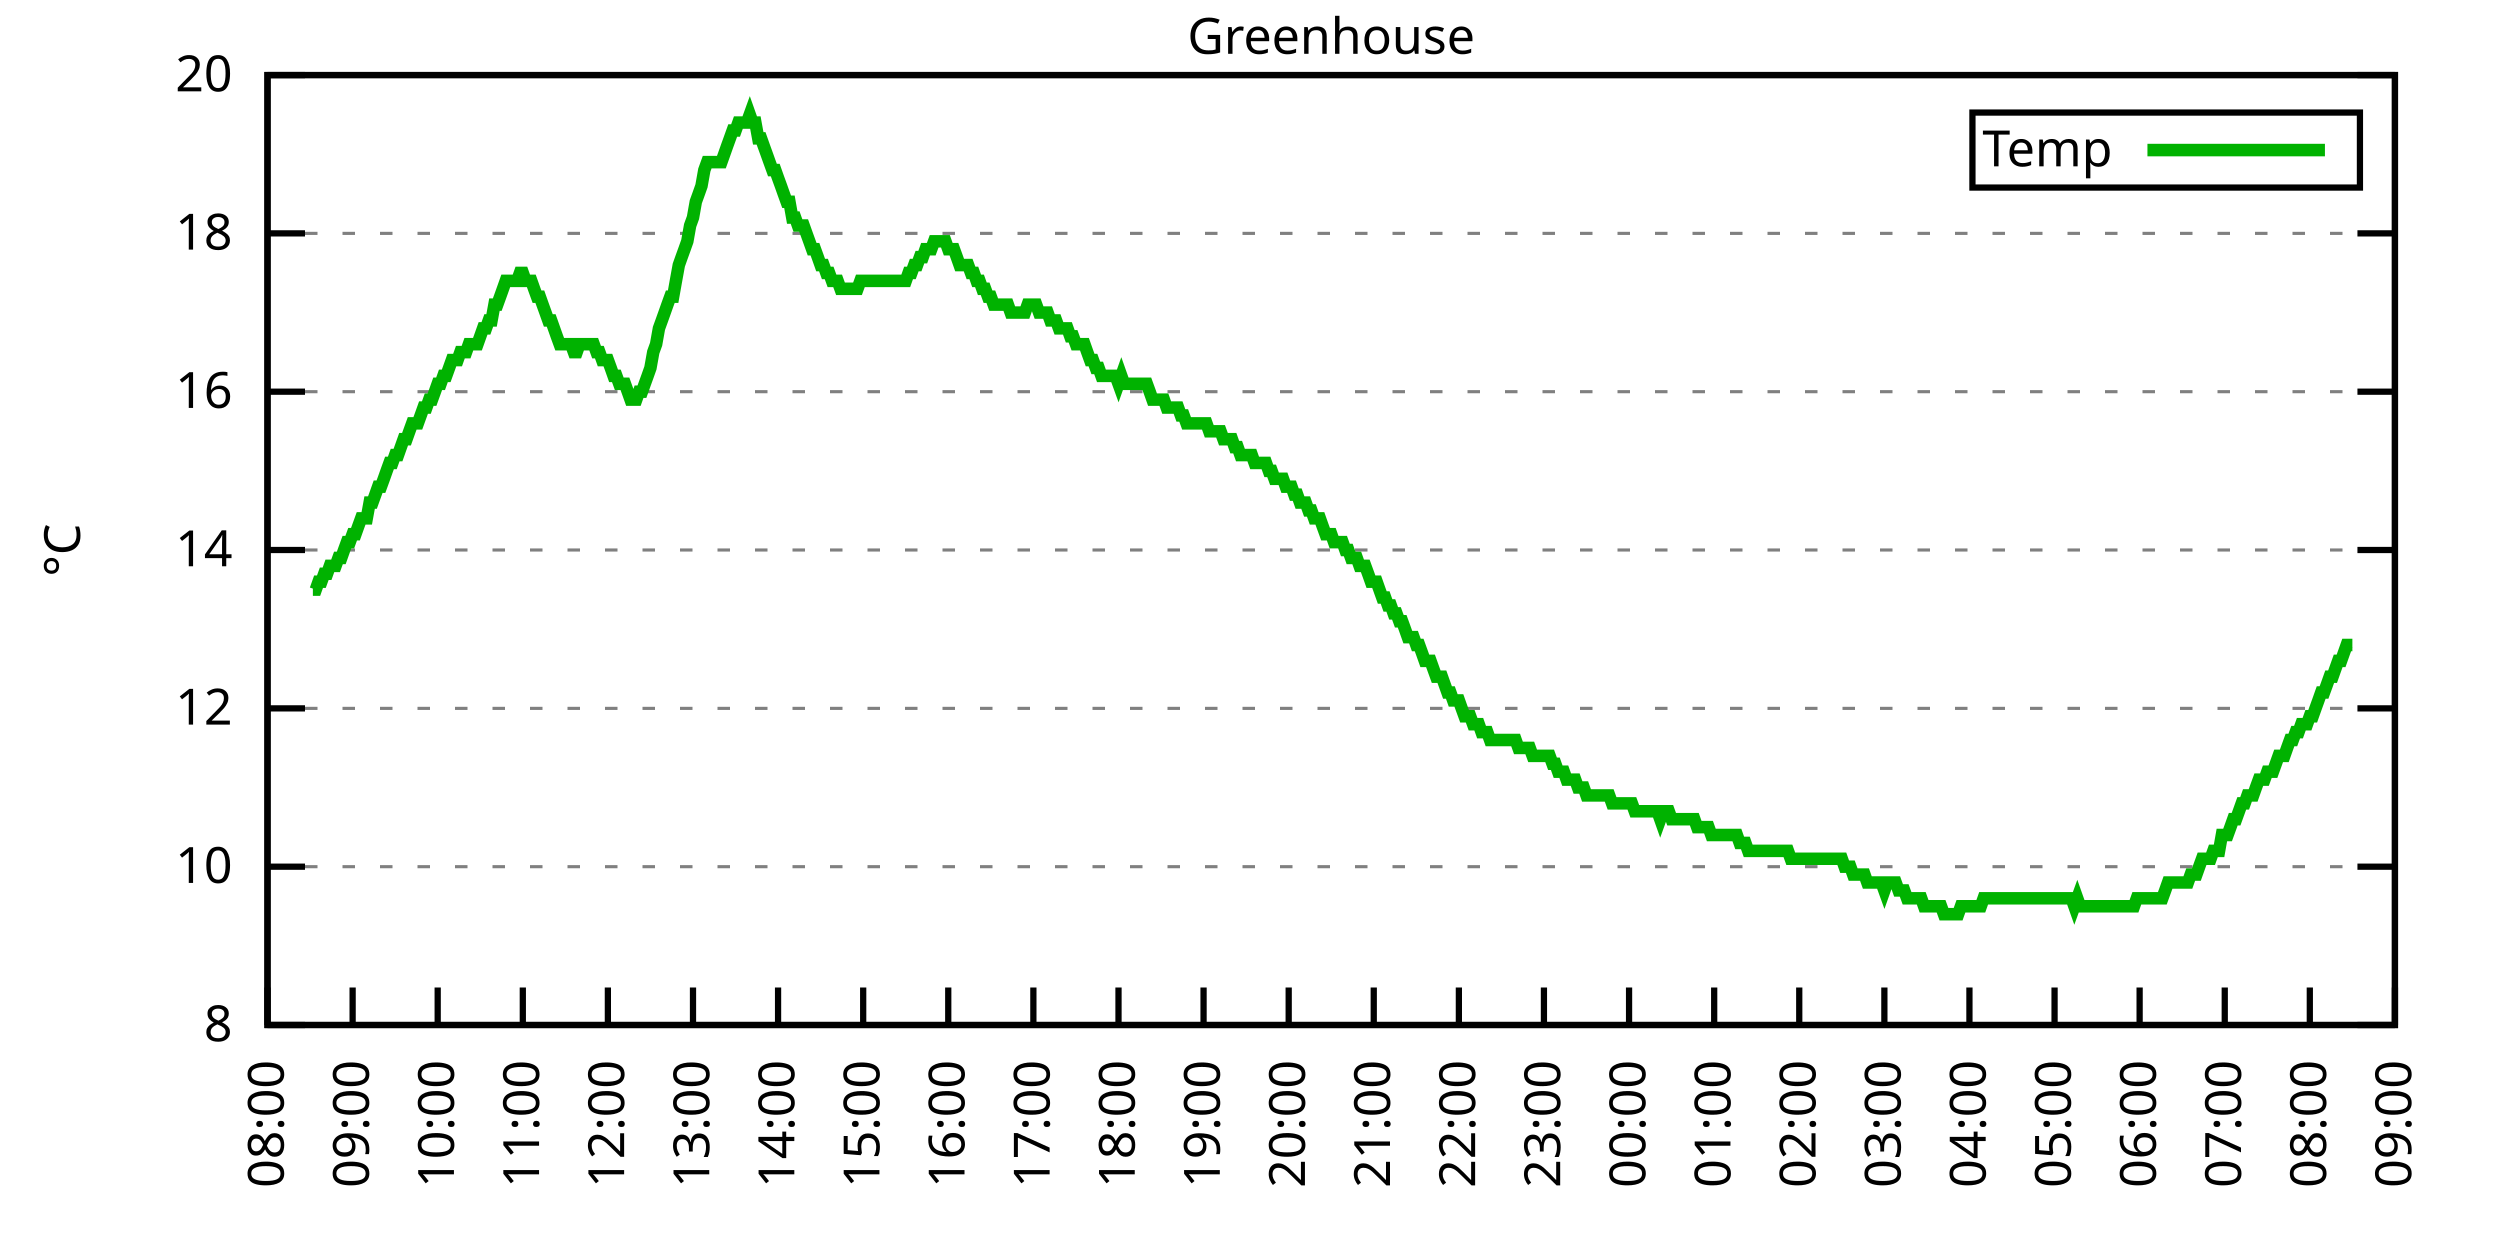
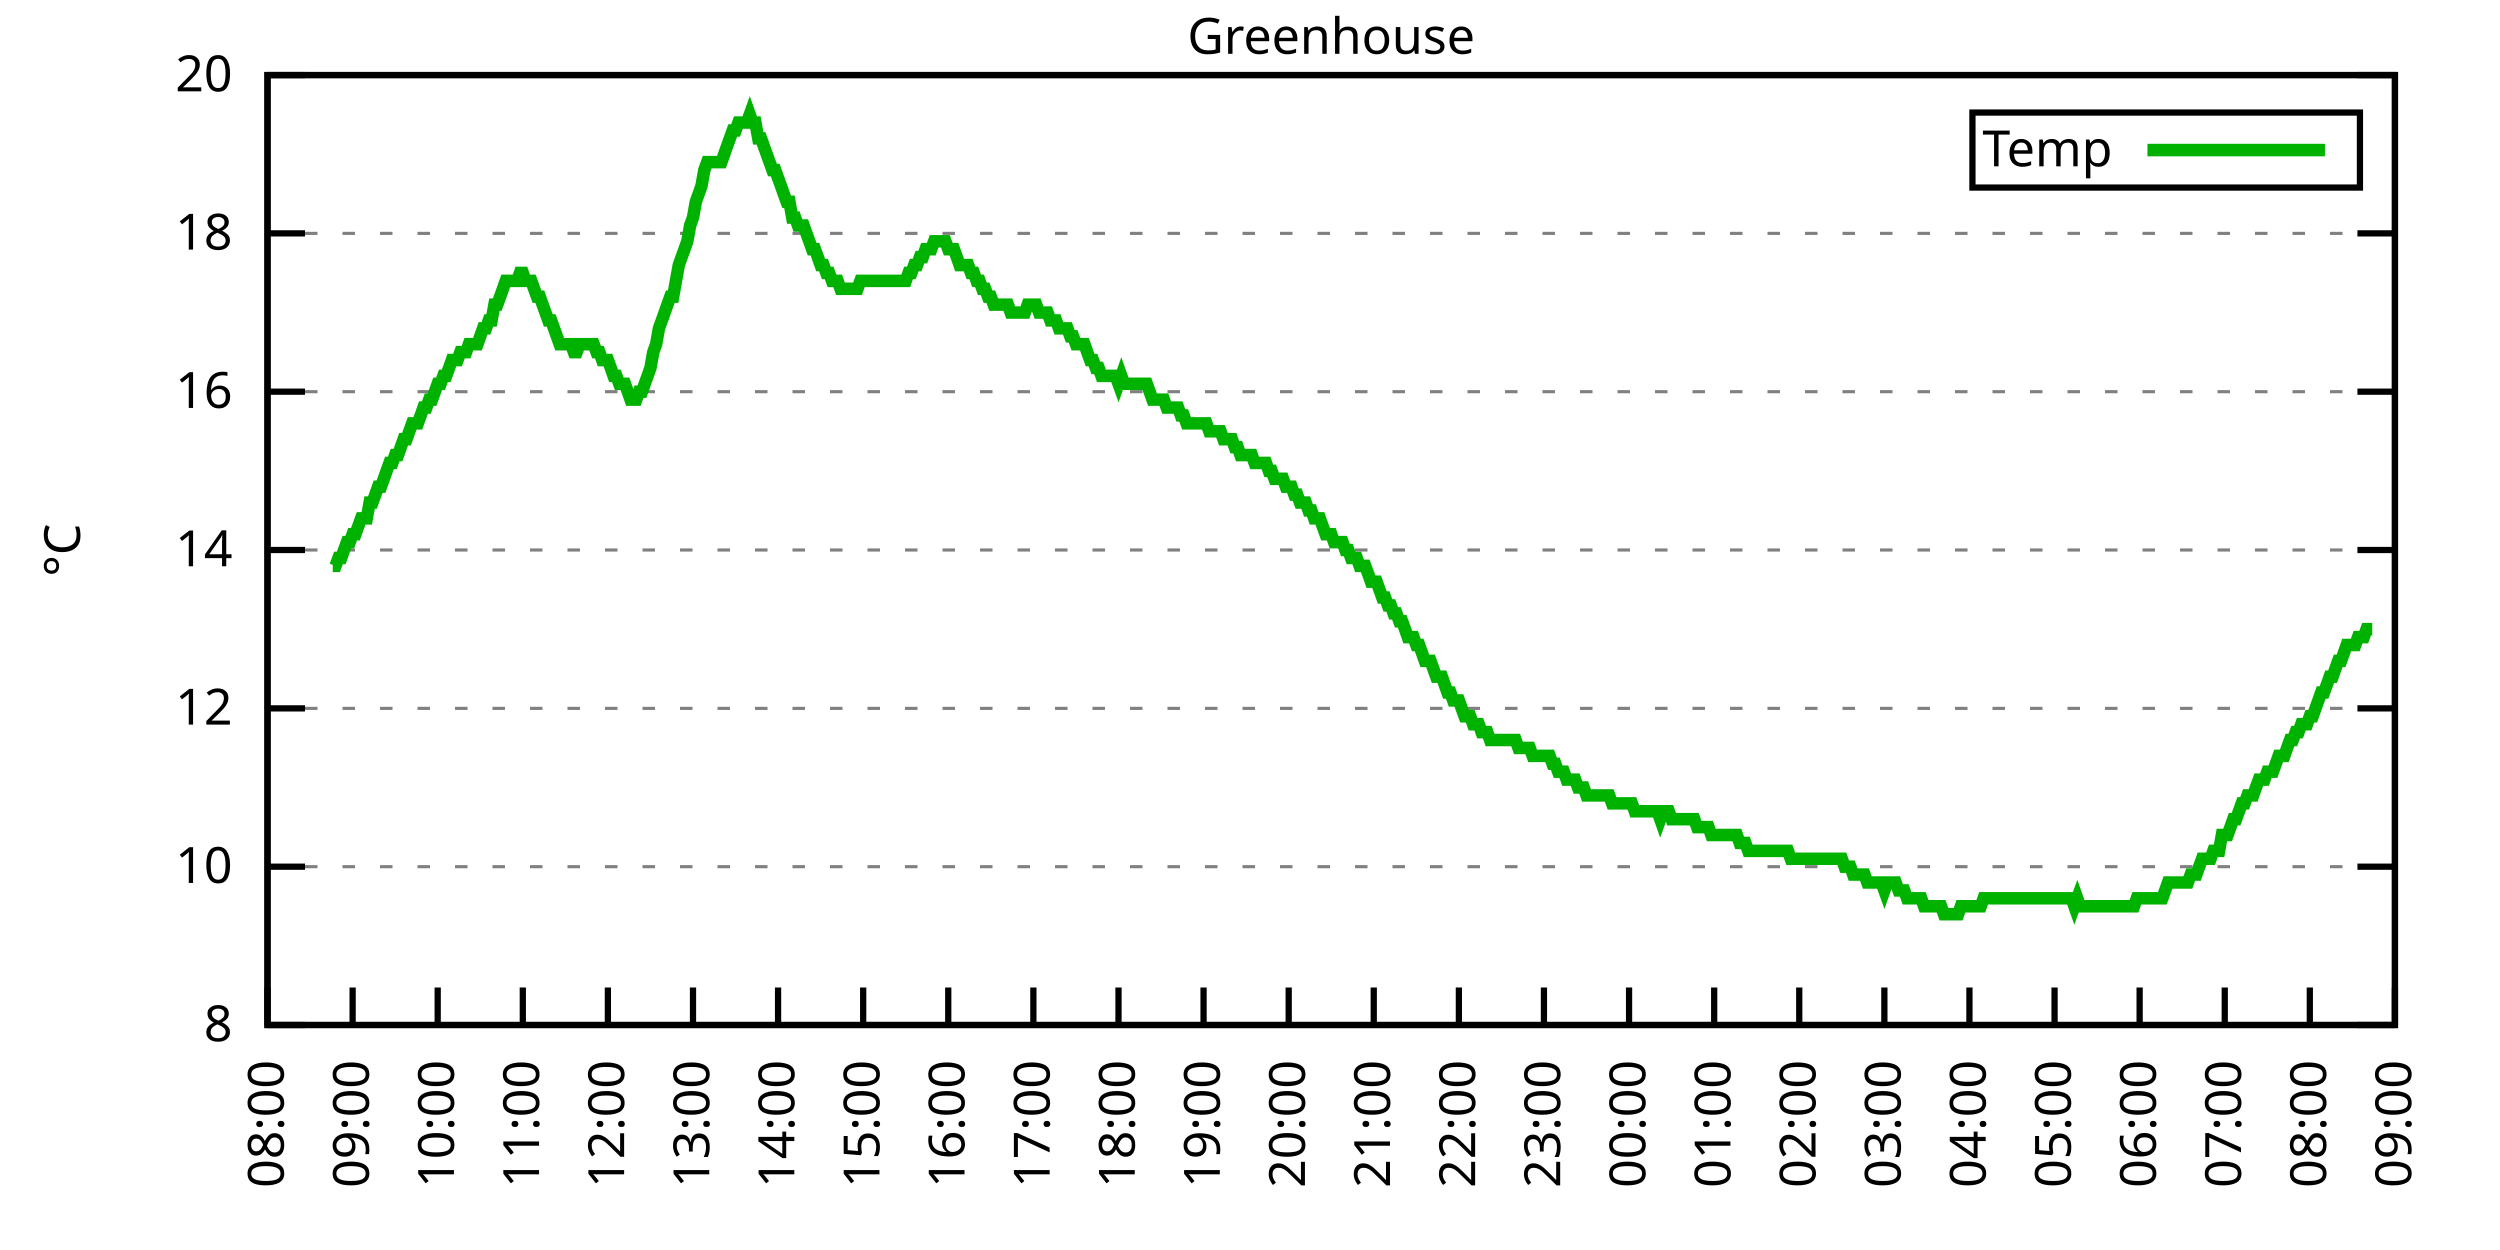
<svg xmlns="http://www.w3.org/2000/svg" xmlns:xlink="http://www.w3.org/1999/xlink" width="400" height="200" viewBox="0 0 400 200">
  <g id="gnuplot_canvas">
    <rect x="0" y="0" width="400" height="200" fill="none" />
    <defs>
      <circle id="gpDot" r="0.5" stroke-width="0.5" stroke="currentColor" />
      <path id="gpPt0" stroke-width="0.333" stroke="currentColor" d="M-1,0 h2 M0,-1 v2" />
      <path id="gpPt1" stroke-width="0.333" stroke="currentColor" d="M-1,-1 L1,1 M1,-1 L-1,1" />
      <path id="gpPt2" stroke-width="0.333" stroke="currentColor" d="M-1,0 L1,0 M0,-1 L0,1 M-1,-1 L1,1 M-1,1 L1,-1" />
      <rect id="gpPt3" stroke-width="0.333" stroke="currentColor" x="-1" y="-1" width="2" height="2" />
      <rect id="gpPt4" stroke-width="0.333" stroke="currentColor" fill="currentColor" x="-1" y="-1" width="2" height="2" />
      <circle id="gpPt5" stroke-width="0.333" stroke="currentColor" cx="0" cy="0" r="1" />
      <use xlink:href="#gpPt5" id="gpPt6" fill="currentColor" stroke="none" />
      <path id="gpPt7" stroke-width="0.333" stroke="currentColor" d="M0,-1.33 L-1.33,0.67 L1.33,0.67 z" />
      <use xlink:href="#gpPt7" id="gpPt8" fill="currentColor" stroke="none" />
      <use xlink:href="#gpPt7" id="gpPt9" stroke="currentColor" transform="rotate(180)" />
      <use xlink:href="#gpPt9" id="gpPt10" fill="currentColor" stroke="none" />
      <use xlink:href="#gpPt3" id="gpPt11" stroke="currentColor" transform="rotate(45)" />
      <use xlink:href="#gpPt11" id="gpPt12" fill="currentColor" stroke="none" />
      <path id="gpPt13" stroke-width="0.333" stroke="currentColor" d="M0,1.330 L1.265,0.411 L0.782,-1.067 L-0.782,-1.076 L-1.265,0.411 z" />
      <use xlink:href="#gpPt13" id="gpPt14" fill="currentColor" stroke="none" />
      <filter id="textbox" filterUnits="objectBoundingBox" x="0" y="0" height="1" width="1">
        <feFlood flood-color="white" flood-opacity="1" result="bgnd" />
        <feComposite in="SourceGraphic" in2="bgnd" operator="atop" />
      </filter>
      <filter id="greybox" filterUnits="objectBoundingBox" x="0" y="0" height="1" width="1">
        <feFlood flood-color="lightgrey" flood-opacity="1" result="grey" />
        <feComposite in="SourceGraphic" in2="grey" operator="atop" />
      </filter>
    </defs>
    <g fill="none" color="white" stroke="currentColor" stroke-width="1.00" stroke-linecap="butt" stroke-linejoin="miter">
</g>
    <g fill="none" color="black" stroke="currentColor" stroke-width="1.00" stroke-linecap="butt" stroke-linejoin="miter">
      <g stroke="none" shape-rendering="crispEdges">
        <polygon fill="rgb(255, 255, 255)" points="42.80,164.00 383.18,164.00 383.18,12.02 42.80,12.02 " />
      </g>
    </g>
    <g fill="none" color="black" stroke="currentColor" stroke-width="1.00" stroke-linecap="butt" stroke-linejoin="miter">
</g>
    <g fill="none" color="black" stroke="black" stroke-width="0.50" stroke-linecap="butt" stroke-linejoin="miter">
</g>
    <g fill="none" color="gray" stroke="currentColor" stroke-width="0.50" stroke-linecap="butt" stroke-linejoin="miter">
      <path stroke="gray" stroke-dasharray="2,4" class="gridline" d="M42.80,164.00 L383.19,164.00  " />
    </g>
    <g fill="none" color="gray" stroke="gray" stroke-width="1.00" stroke-linecap="butt" stroke-linejoin="miter">
</g>
    <g fill="none" color="black" stroke="currentColor" stroke-width="1.00" stroke-linecap="butt" stroke-linejoin="miter">
      <path stroke="black" d="M42.80,164.00 L48.80,164.00 M383.19,164.00 L377.19,164.00  " />
      <g transform="translate(37.20,166.60)" stroke="none" fill="black" font-family="Sans" font-size="8.00" text-anchor="end">
        <text>
          <tspan font-family="Sans"> 8</tspan>
        </text>
      </g>
    </g>
    <g fill="none" color="black" stroke="currentColor" stroke-width="1.00" stroke-linecap="butt" stroke-linejoin="miter">
</g>
    <g fill="none" color="black" stroke="black" stroke-width="0.50" stroke-linecap="butt" stroke-linejoin="miter">
</g>
    <g fill="none" color="gray" stroke="currentColor" stroke-width="0.50" stroke-linecap="butt" stroke-linejoin="miter">
      <path stroke="gray" stroke-dasharray="2,4" class="gridline" d="M42.80,138.67 L383.19,138.67  " />
    </g>
    <g fill="none" color="gray" stroke="gray" stroke-width="1.00" stroke-linecap="butt" stroke-linejoin="miter">
</g>
    <g fill="none" color="black" stroke="currentColor" stroke-width="1.00" stroke-linecap="butt" stroke-linejoin="miter">
      <path stroke="black" d="M42.80,138.67 L48.80,138.67 M383.19,138.67 L377.19,138.67  " />
      <g transform="translate(37.20,141.27)" stroke="none" fill="black" font-family="Sans" font-size="8.00" text-anchor="end">
        <text>
          <tspan font-family="Sans"> 10</tspan>
        </text>
      </g>
    </g>
    <g fill="none" color="black" stroke="currentColor" stroke-width="1.00" stroke-linecap="butt" stroke-linejoin="miter">
</g>
    <g fill="none" color="black" stroke="black" stroke-width="0.50" stroke-linecap="butt" stroke-linejoin="miter">
</g>
    <g fill="none" color="gray" stroke="currentColor" stroke-width="0.50" stroke-linecap="butt" stroke-linejoin="miter">
      <path stroke="gray" stroke-dasharray="2,4" class="gridline" d="M42.80,113.34 L383.19,113.34  " />
    </g>
    <g fill="none" color="gray" stroke="gray" stroke-width="1.00" stroke-linecap="butt" stroke-linejoin="miter">
</g>
    <g fill="none" color="black" stroke="currentColor" stroke-width="1.00" stroke-linecap="butt" stroke-linejoin="miter">
      <path stroke="black" d="M42.80,113.34 L48.80,113.34 M383.19,113.34 L377.19,113.34  " />
      <g transform="translate(37.20,115.94)" stroke="none" fill="black" font-family="Sans" font-size="8.00" text-anchor="end">
        <text>
          <tspan font-family="Sans"> 12</tspan>
        </text>
      </g>
    </g>
    <g fill="none" color="black" stroke="currentColor" stroke-width="1.00" stroke-linecap="butt" stroke-linejoin="miter">
</g>
    <g fill="none" color="black" stroke="black" stroke-width="0.50" stroke-linecap="butt" stroke-linejoin="miter">
</g>
    <g fill="none" color="gray" stroke="currentColor" stroke-width="0.50" stroke-linecap="butt" stroke-linejoin="miter">
      <path stroke="gray" stroke-dasharray="2,4" class="gridline" d="M42.80,88.00 L383.19,88.00  " />
    </g>
    <g fill="none" color="gray" stroke="gray" stroke-width="1.00" stroke-linecap="butt" stroke-linejoin="miter">
</g>
    <g fill="none" color="black" stroke="currentColor" stroke-width="1.00" stroke-linecap="butt" stroke-linejoin="miter">
      <path stroke="black" d="M42.80,88.00 L48.80,88.00 M383.19,88.00 L377.19,88.00  " />
      <g transform="translate(37.20,90.60)" stroke="none" fill="black" font-family="Sans" font-size="8.00" text-anchor="end">
        <text>
          <tspan font-family="Sans"> 14</tspan>
        </text>
      </g>
    </g>
    <g fill="none" color="black" stroke="currentColor" stroke-width="1.00" stroke-linecap="butt" stroke-linejoin="miter">
</g>
    <g fill="none" color="black" stroke="black" stroke-width="0.50" stroke-linecap="butt" stroke-linejoin="miter">
</g>
    <g fill="none" color="gray" stroke="currentColor" stroke-width="0.50" stroke-linecap="butt" stroke-linejoin="miter">
      <path stroke="gray" stroke-dasharray="2,4" class="gridline" d="M42.80,62.67 L383.19,62.67  " />
    </g>
    <g fill="none" color="gray" stroke="gray" stroke-width="1.00" stroke-linecap="butt" stroke-linejoin="miter">
</g>
    <g fill="none" color="black" stroke="currentColor" stroke-width="1.00" stroke-linecap="butt" stroke-linejoin="miter">
      <path stroke="black" d="M42.80,62.67 L48.80,62.67 M383.19,62.67 L377.19,62.67  " />
      <g transform="translate(37.20,65.27)" stroke="none" fill="black" font-family="Sans" font-size="8.00" text-anchor="end">
        <text>
          <tspan font-family="Sans"> 16</tspan>
        </text>
      </g>
    </g>
    <g fill="none" color="black" stroke="currentColor" stroke-width="1.00" stroke-linecap="butt" stroke-linejoin="miter">
</g>
    <g fill="none" color="black" stroke="black" stroke-width="0.50" stroke-linecap="butt" stroke-linejoin="miter">
</g>
    <g fill="none" color="gray" stroke="currentColor" stroke-width="0.50" stroke-linecap="butt" stroke-linejoin="miter">
      <path stroke="gray" stroke-dasharray="2,4" class="gridline" d="M42.80,37.34 L383.19,37.34  " />
    </g>
    <g fill="none" color="gray" stroke="gray" stroke-width="1.00" stroke-linecap="butt" stroke-linejoin="miter">
</g>
    <g fill="none" color="black" stroke="currentColor" stroke-width="1.00" stroke-linecap="butt" stroke-linejoin="miter">
      <path stroke="black" d="M42.80,37.34 L48.80,37.34 M383.19,37.34 L377.19,37.34  " />
      <g transform="translate(37.20,39.94)" stroke="none" fill="black" font-family="Sans" font-size="8.00" text-anchor="end">
        <text>
          <tspan font-family="Sans"> 18</tspan>
        </text>
      </g>
    </g>
    <g fill="none" color="black" stroke="currentColor" stroke-width="1.00" stroke-linecap="butt" stroke-linejoin="miter">
</g>
    <g fill="none" color="black" stroke="black" stroke-width="0.50" stroke-linecap="butt" stroke-linejoin="miter">
</g>
    <g fill="none" color="gray" stroke="currentColor" stroke-width="0.50" stroke-linecap="butt" stroke-linejoin="miter">
      <path stroke="gray" stroke-dasharray="2,4" class="gridline" d="M42.80,12.01 L383.19,12.01  " />
    </g>
    <g fill="none" color="gray" stroke="gray" stroke-width="1.00" stroke-linecap="butt" stroke-linejoin="miter">
</g>
    <g fill="none" color="black" stroke="currentColor" stroke-width="1.00" stroke-linecap="butt" stroke-linejoin="miter">
      <path stroke="black" d="M42.80,12.01 L48.80,12.01 M383.19,12.01 L377.19,12.01  " />
      <g transform="translate(37.20,14.61)" stroke="none" fill="black" font-family="Sans" font-size="8.00" text-anchor="end">
        <text>
          <tspan font-family="Sans"> 20</tspan>
        </text>
      </g>
    </g>
    <g fill="none" color="black" stroke="currentColor" stroke-width="1.00" stroke-linecap="butt" stroke-linejoin="miter">
      <path stroke="black" d="M42.80,164.00 L42.80,158.00  " />
      <g transform="translate(45.40,169.60) rotate(270.00)" stroke="none" fill="black" font-family="Sans" font-size="8.00" text-anchor="end">
        <text>
          <tspan font-family="Sans">08:00</tspan>
        </text>
      </g>
    </g>
    <g fill="none" color="black" stroke="currentColor" stroke-width="1.00" stroke-linecap="butt" stroke-linejoin="miter">
      <path stroke="black" d="M56.42,164.00 L56.42,158.00  " />
      <g transform="translate(59.02,169.60) rotate(270.00)" stroke="none" fill="black" font-family="Sans" font-size="8.00" text-anchor="end">
        <text>
          <tspan font-family="Sans">09:00</tspan>
        </text>
      </g>
    </g>
    <g fill="none" color="black" stroke="currentColor" stroke-width="1.00" stroke-linecap="butt" stroke-linejoin="miter">
      <path stroke="black" d="M70.03,164.00 L70.03,158.00  " />
      <g transform="translate(72.63,169.60) rotate(270.00)" stroke="none" fill="black" font-family="Sans" font-size="8.00" text-anchor="end">
        <text>
          <tspan font-family="Sans">10:00</tspan>
        </text>
      </g>
    </g>
    <g fill="none" color="black" stroke="currentColor" stroke-width="1.00" stroke-linecap="butt" stroke-linejoin="miter">
      <path stroke="black" d="M83.65,164.00 L83.65,158.00  " />
      <g transform="translate(86.25,169.60) rotate(270.00)" stroke="none" fill="black" font-family="Sans" font-size="8.00" text-anchor="end">
        <text>
          <tspan font-family="Sans">11:00</tspan>
        </text>
      </g>
    </g>
    <g fill="none" color="black" stroke="currentColor" stroke-width="1.00" stroke-linecap="butt" stroke-linejoin="miter">
      <path stroke="black" d="M97.26,164.00 L97.26,158.00  " />
      <g transform="translate(99.86,169.60) rotate(270.00)" stroke="none" fill="black" font-family="Sans" font-size="8.00" text-anchor="end">
        <text>
          <tspan font-family="Sans">12:00</tspan>
        </text>
      </g>
    </g>
    <g fill="none" color="black" stroke="currentColor" stroke-width="1.00" stroke-linecap="butt" stroke-linejoin="miter">
      <path stroke="black" d="M110.88,164.00 L110.88,158.00  " />
      <g transform="translate(113.48,169.60) rotate(270.00)" stroke="none" fill="black" font-family="Sans" font-size="8.00" text-anchor="end">
        <text>
          <tspan font-family="Sans">13:00</tspan>
        </text>
      </g>
    </g>
    <g fill="none" color="black" stroke="currentColor" stroke-width="1.00" stroke-linecap="butt" stroke-linejoin="miter">
      <path stroke="black" d="M124.49,164.00 L124.49,158.00  " />
      <g transform="translate(127.09,169.60) rotate(270.00)" stroke="none" fill="black" font-family="Sans" font-size="8.00" text-anchor="end">
        <text>
          <tspan font-family="Sans">14:00</tspan>
        </text>
      </g>
    </g>
    <g fill="none" color="black" stroke="currentColor" stroke-width="1.00" stroke-linecap="butt" stroke-linejoin="miter">
      <path stroke="black" d="M138.11,164.00 L138.11,158.00  " />
      <g transform="translate(140.71,169.60) rotate(270.00)" stroke="none" fill="black" font-family="Sans" font-size="8.00" text-anchor="end">
        <text>
          <tspan font-family="Sans">15:00</tspan>
        </text>
      </g>
    </g>
    <g fill="none" color="black" stroke="currentColor" stroke-width="1.00" stroke-linecap="butt" stroke-linejoin="miter">
      <path stroke="black" d="M151.72,164.00 L151.72,158.00  " />
      <g transform="translate(154.32,169.60) rotate(270.00)" stroke="none" fill="black" font-family="Sans" font-size="8.00" text-anchor="end">
        <text>
          <tspan font-family="Sans">16:00</tspan>
        </text>
      </g>
    </g>
    <g fill="none" color="black" stroke="currentColor" stroke-width="1.00" stroke-linecap="butt" stroke-linejoin="miter">
      <path stroke="black" d="M165.34,164.00 L165.34,158.00  " />
      <g transform="translate(167.94,169.60) rotate(270.00)" stroke="none" fill="black" font-family="Sans" font-size="8.00" text-anchor="end">
        <text>
          <tspan font-family="Sans">17:00</tspan>
        </text>
      </g>
    </g>
    <g fill="none" color="black" stroke="currentColor" stroke-width="1.00" stroke-linecap="butt" stroke-linejoin="miter">
      <path stroke="black" d="M178.96,164.00 L178.96,158.00  " />
      <g transform="translate(181.56,169.60) rotate(270.00)" stroke="none" fill="black" font-family="Sans" font-size="8.00" text-anchor="end">
        <text>
          <tspan font-family="Sans">18:00</tspan>
        </text>
      </g>
    </g>
    <g fill="none" color="black" stroke="currentColor" stroke-width="1.00" stroke-linecap="butt" stroke-linejoin="miter">
      <path stroke="black" d="M192.57,164.00 L192.57,158.00  " />
      <g transform="translate(195.17,169.60) rotate(270.00)" stroke="none" fill="black" font-family="Sans" font-size="8.00" text-anchor="end">
        <text>
          <tspan font-family="Sans">19:00</tspan>
        </text>
      </g>
    </g>
    <g fill="none" color="black" stroke="currentColor" stroke-width="1.00" stroke-linecap="butt" stroke-linejoin="miter">
      <path stroke="black" d="M206.19,164.00 L206.19,158.00  " />
      <g transform="translate(208.79,169.60) rotate(270.00)" stroke="none" fill="black" font-family="Sans" font-size="8.00" text-anchor="end">
        <text>
          <tspan font-family="Sans">20:00</tspan>
        </text>
      </g>
    </g>
    <g fill="none" color="black" stroke="currentColor" stroke-width="1.00" stroke-linecap="butt" stroke-linejoin="miter">
      <path stroke="black" d="M219.80,164.00 L219.80,158.00  " />
      <g transform="translate(222.40,169.60) rotate(270.00)" stroke="none" fill="black" font-family="Sans" font-size="8.00" text-anchor="end">
        <text>
          <tspan font-family="Sans">21:00</tspan>
        </text>
      </g>
    </g>
    <g fill="none" color="black" stroke="currentColor" stroke-width="1.00" stroke-linecap="butt" stroke-linejoin="miter">
      <path stroke="black" d="M233.42,164.00 L233.42,158.00  " />
      <g transform="translate(236.02,169.60) rotate(270.00)" stroke="none" fill="black" font-family="Sans" font-size="8.00" text-anchor="end">
        <text>
          <tspan font-family="Sans">22:00</tspan>
        </text>
      </g>
    </g>
    <g fill="none" color="black" stroke="currentColor" stroke-width="1.00" stroke-linecap="butt" stroke-linejoin="miter">
      <path stroke="black" d="M247.03,164.00 L247.03,158.00  " />
      <g transform="translate(249.63,169.60) rotate(270.00)" stroke="none" fill="black" font-family="Sans" font-size="8.00" text-anchor="end">
        <text>
          <tspan font-family="Sans">23:00</tspan>
        </text>
      </g>
    </g>
    <g fill="none" color="black" stroke="currentColor" stroke-width="1.00" stroke-linecap="butt" stroke-linejoin="miter">
      <path stroke="black" d="M260.65,164.00 L260.65,158.00  " />
      <g transform="translate(263.25,169.60) rotate(270.00)" stroke="none" fill="black" font-family="Sans" font-size="8.00" text-anchor="end">
        <text>
          <tspan font-family="Sans">00:00</tspan>
        </text>
      </g>
    </g>
    <g fill="none" color="black" stroke="currentColor" stroke-width="1.00" stroke-linecap="butt" stroke-linejoin="miter">
      <path stroke="black" d="M274.27,164.00 L274.27,158.00  " />
      <g transform="translate(276.87,169.60) rotate(270.00)" stroke="none" fill="black" font-family="Sans" font-size="8.00" text-anchor="end">
        <text>
          <tspan font-family="Sans">01:00</tspan>
        </text>
      </g>
    </g>
    <g fill="none" color="black" stroke="currentColor" stroke-width="1.00" stroke-linecap="butt" stroke-linejoin="miter">
      <path stroke="black" d="M287.88,164.00 L287.88,158.00  " />
      <g transform="translate(290.48,169.60) rotate(270.00)" stroke="none" fill="black" font-family="Sans" font-size="8.00" text-anchor="end">
        <text>
          <tspan font-family="Sans">02:00</tspan>
        </text>
      </g>
    </g>
    <g fill="none" color="black" stroke="currentColor" stroke-width="1.00" stroke-linecap="butt" stroke-linejoin="miter">
      <path stroke="black" d="M301.50,164.00 L301.50,158.00  " />
      <g transform="translate(304.10,169.60) rotate(270.00)" stroke="none" fill="black" font-family="Sans" font-size="8.00" text-anchor="end">
        <text>
          <tspan font-family="Sans">03:00</tspan>
        </text>
      </g>
    </g>
    <g fill="none" color="black" stroke="currentColor" stroke-width="1.00" stroke-linecap="butt" stroke-linejoin="miter">
      <path stroke="black" d="M315.11,164.00 L315.11,158.00  " />
      <g transform="translate(317.71,169.60) rotate(270.00)" stroke="none" fill="black" font-family="Sans" font-size="8.00" text-anchor="end">
        <text>
          <tspan font-family="Sans">04:00</tspan>
        </text>
      </g>
    </g>
    <g fill="none" color="black" stroke="currentColor" stroke-width="1.00" stroke-linecap="butt" stroke-linejoin="miter">
      <path stroke="black" d="M328.73,164.00 L328.73,158.00  " />
      <g transform="translate(331.33,169.60) rotate(270.00)" stroke="none" fill="black" font-family="Sans" font-size="8.00" text-anchor="end">
        <text>
          <tspan font-family="Sans">05:00</tspan>
        </text>
      </g>
    </g>
    <g fill="none" color="black" stroke="currentColor" stroke-width="1.00" stroke-linecap="butt" stroke-linejoin="miter">
      <path stroke="black" d="M342.34,164.00 L342.34,158.00  " />
      <g transform="translate(344.94,169.60) rotate(270.00)" stroke="none" fill="black" font-family="Sans" font-size="8.00" text-anchor="end">
        <text>
          <tspan font-family="Sans">06:00</tspan>
        </text>
      </g>
    </g>
    <g fill="none" color="black" stroke="currentColor" stroke-width="1.00" stroke-linecap="butt" stroke-linejoin="miter">
      <path stroke="black" d="M355.96,164.00 L355.96,158.00  " />
      <g transform="translate(358.56,169.60) rotate(270.00)" stroke="none" fill="black" font-family="Sans" font-size="8.00" text-anchor="end">
        <text>
          <tspan font-family="Sans">07:00</tspan>
        </text>
      </g>
    </g>
    <g fill="none" color="black" stroke="currentColor" stroke-width="1.00" stroke-linecap="butt" stroke-linejoin="miter">
      <path stroke="black" d="M369.57,164.00 L369.57,158.00  " />
      <g transform="translate(372.17,169.60) rotate(270.00)" stroke="none" fill="black" font-family="Sans" font-size="8.00" text-anchor="end">
        <text>
          <tspan font-family="Sans">08:00</tspan>
        </text>
      </g>
    </g>
    <g fill="none" color="black" stroke="currentColor" stroke-width="1.00" stroke-linecap="butt" stroke-linejoin="miter">
      <path stroke="black" d="M383.19,164.00 L383.19,158.00  " />
      <g transform="translate(385.79,169.60) rotate(270.00)" stroke="none" fill="black" font-family="Sans" font-size="8.00" text-anchor="end">
        <text>
          <tspan font-family="Sans">09:00</tspan>
        </text>
      </g>
    </g>
    <g fill="none" color="black" stroke="currentColor" stroke-width="1.00" stroke-linecap="butt" stroke-linejoin="miter">
</g>
    <g fill="none" color="black" stroke="currentColor" stroke-width="1.00" stroke-linecap="butt" stroke-linejoin="miter">
      <path stroke="black" d="M42.80,12.01 L42.80,164.00 L383.19,164.00 L383.19,12.01 L42.80,12.01 Z  " />
    </g>
    <g fill="none" color="black" stroke="currentColor" stroke-width="1.00" stroke-linecap="butt" stroke-linejoin="miter">
</g>
    <g fill="none" color="black" stroke="currentColor" stroke-width="1.00" stroke-linecap="butt" stroke-linejoin="miter">
      <path stroke="black" d="M315.59,30.01 L315.59,18.01 L377.59,18.01 L377.59,30.01 L315.59,30.01 Z  " />
    </g>
    <g id="Greenhouse_plot_1">
      <g fill="none" color="white" stroke="black" stroke-width="2.00" stroke-linecap="butt" stroke-linejoin="miter">
</g>
      <g fill="none" color="black" stroke="currentColor" stroke-width="2.00" stroke-linecap="butt" stroke-linejoin="miter">
        <g transform="translate(337.99,26.61)" stroke="none" fill="black" font-family="Sans" font-size="8.00" text-anchor="end">
          <text>
            <tspan font-family="Sans">Temp</tspan>
          </text>
        </g>
      </g>
      <g fill="none" color="black" stroke="currentColor" stroke-width="2.00" stroke-linecap="butt" stroke-linejoin="miter">
-         <path stroke="rgb(  0, 178,   0)" d="M343.59,24.01 L371.99,24.01 M50.06,94.34 L50.52,94.34 L50.97,93.07 L51.42,93.07 L51.88,91.80 L52.33,91.80   L52.78,90.54 L53.24,90.54 L53.69,90.54 L54.15,89.27 L54.60,89.27 L55.05,88.00 L55.51,86.74 L55.96,86.74   L56.42,85.47 L56.87,85.47 L57.32,84.21 L57.78,82.94 L58.23,82.94 L58.68,82.94 L59.14,80.41 L59.59,80.41   L60.05,79.14 L60.50,77.87 L60.95,77.87 L61.41,76.61 L61.86,75.34 L62.32,74.07 L62.77,74.07 L63.22,72.81   L63.68,72.81 L64.13,71.54 L64.58,70.27 L65.04,70.27 L65.49,69.01 L65.95,67.74 L66.40,67.74 L66.85,67.74   L67.31,66.47 L67.76,65.21 L68.22,65.21 L68.67,63.94 L69.12,63.94 L69.58,62.67 L70.03,61.41 L70.49,61.41   L70.94,60.14 L71.39,60.14 L71.85,58.87 L72.30,57.61 L72.75,57.61 L73.21,57.61 L73.66,56.34 L74.12,56.34   L74.57,56.34 L75.02,55.07 L75.48,55.07 L75.93,55.07 L76.39,55.07 L76.84,53.81 L77.29,52.54 L77.75,52.54   L78.20,51.27 L78.65,51.27 L79.11,48.74 L79.56,48.74 L80.02,47.47 L80.47,46.21 L80.92,44.94 L81.38,44.94   L81.83,44.94 L82.29,44.94 L82.74,44.94 L83.19,43.67 L83.65,43.67 L84.10,44.94 L84.55,44.94 L85.01,44.94   L85.46,46.21 L85.92,47.47 L86.37,47.47 L86.82,48.74 L87.28,50.01 L87.73,51.27 L88.19,51.27 L88.64,52.54   L89.09,53.81 L89.55,55.07 L90.00,55.07 L90.45,55.07 L90.91,55.07 L91.36,55.07 L91.82,56.34 L92.27,56.34   L92.72,55.07 L93.18,55.07 L93.63,55.07 L94.09,55.07 L94.54,55.07 L94.99,55.07 L95.45,56.34 L95.90,56.34   L96.35,57.61 L96.81,57.61 L97.26,57.61 L97.72,58.87 L98.17,60.14 L98.62,60.14 L99.08,61.41 L99.53,61.41   L99.99,61.41 L100.44,62.67 L100.89,63.94 L101.35,63.94 L101.80,63.94 L102.25,62.67 L102.71,62.67 L103.16,61.41   L103.62,60.14 L104.07,58.87 L104.52,56.34 L104.98,55.07 L105.43,52.54 L105.89,51.27 L106.34,50.01 L106.79,48.74   L107.25,47.47 L107.70,47.47 L108.15,44.94 L108.61,42.41 L109.06,41.14 L109.52,39.87 L109.97,38.61 L110.42,36.08   L110.88,34.81 L111.33,32.28 L111.79,31.01 L112.24,29.74 L112.69,27.21 L113.15,25.94 L113.60,25.94 L114.05,25.94   L114.51,25.94 L114.96,25.94 L115.42,25.94 L115.87,24.68 L116.32,23.41 L116.78,22.14 L117.23,20.88 L117.69,20.88   L118.14,19.61 L118.59,19.61 L119.05,19.61 L119.50,19.61 L119.96,18.34 L120.41,19.61 L120.86,19.61 L121.32,22.14   L121.77,22.14 L122.22,23.41 L122.68,24.68 L123.13,25.94 L123.59,27.21 L124.04,27.21 L124.49,28.48 L124.95,29.74   L125.40,31.01 L125.86,32.28 L126.31,32.28 L126.76,34.81 L127.22,34.81 L127.67,36.08 L128.12,36.08 L128.58,36.08   L129.03,37.34 L129.49,38.61 L129.94,39.87 L130.39,39.87 L130.85,41.14 L131.30,42.41 L131.76,42.41 L132.21,43.67   L132.66,43.67 L133.12,44.94 L133.57,44.94 L134.02,44.94 L134.48,46.21 L134.93,46.21 L135.39,46.21 L135.84,46.21   L136.29,46.21 L136.75,46.21 L137.20,46.21 L137.66,44.94 L138.11,44.94 L138.56,44.94 L139.02,44.94 L139.47,44.94   L139.92,44.94 L140.38,44.94 L140.83,44.94 L141.29,44.94 L141.74,44.94 L142.19,44.94 L142.65,44.94 L143.10,44.94   L143.56,44.94 L144.01,44.94 L144.46,44.94 L144.92,44.94 L145.37,43.67 L145.82,43.67 L146.28,42.41 L146.73,42.41   L147.19,41.14 L147.64,41.14 L148.09,39.87 L148.55,39.87 L149.00,39.87 L149.46,38.61 L149.91,38.61 L150.36,38.61   L150.82,38.61 L151.27,38.61 L151.72,39.87 L152.18,39.87 L152.63,39.87 L153.09,41.14 L153.54,42.41 L153.99,42.41   L154.45,42.41 L154.90,42.41 L155.36,43.67 L155.81,43.67 L156.26,44.94 L156.72,44.94 L157.17,46.21 L157.62,46.21   L158.08,47.47 L158.53,47.47 L158.99,48.74 L159.44,48.74 L159.89,48.74 L160.35,48.74 L160.80,48.74 L161.26,48.74   L161.71,50.01 L162.16,50.01 L162.62,50.01 L163.07,50.01 L163.52,50.01 L163.98,50.01 L164.43,48.74 L164.89,48.74   L165.34,48.74 L165.79,48.74 L166.25,50.01 L166.70,50.01 L167.16,50.01 L167.61,50.01 L168.06,51.27 L168.52,51.27   L168.97,51.27 L169.43,52.54 L169.88,52.54 L170.33,52.54 L170.79,52.54 L171.24,53.81 L171.69,53.81 L172.15,55.07   L172.60,55.07 L173.06,55.07 L173.51,55.07 L173.96,56.34 L174.42,57.61 L174.87,57.61 L175.33,58.87 L175.78,58.87   L176.23,60.14 L176.69,60.14 L177.14,60.14 L177.59,60.14 L178.05,60.14 L178.50,60.14 L178.96,61.41 L179.41,60.14   L179.86,61.41 L180.32,61.41 L180.77,61.41 L181.23,61.41 L181.68,61.41 L182.13,61.41 L182.59,61.41 L183.04,61.41   L183.49,61.41 L183.95,62.67 L184.40,63.94 L184.86,63.94 L185.31,63.94 L185.76,63.94 L186.22,63.94 L186.67,65.21   L187.13,65.21 L187.58,65.21 L188.03,65.21 L188.49,65.21 L188.94,66.47 L189.39,66.47 L189.85,67.74 L190.30,67.74   L190.76,67.74 L191.21,67.74 L191.66,67.74 L192.12,67.74 L192.57,67.74 L193.03,67.74 L193.48,69.01 L193.93,69.01   L194.39,69.01 L194.84,69.01 L195.29,69.01 L195.75,70.27 L196.20,70.27 L196.66,70.27 L197.11,70.27 L197.56,71.54   L198.02,71.54 L198.47,72.81 L199.38,72.81 L199.83,72.81 L200.29,72.81 L200.74,74.07 L201.19,74.07 L201.65,74.07   L202.10,74.07 L202.56,74.07 L203.01,75.34 L203.46,75.34 L203.92,76.61 L204.37,76.61 L204.83,76.61 L205.28,76.61   L205.73,77.87 L206.19,77.87 L206.64,77.87 L207.09,79.14 L207.55,79.14 L208.00,80.41 L208.46,80.41 L208.91,80.41   L209.36,81.67 L209.82,81.67 L210.27,82.94 L210.73,82.94 L211.18,82.94 L211.63,84.21 L212.09,85.47 L212.54,85.47   L213.00,85.47 L213.45,86.74 L213.90,86.74 L214.36,86.74 L214.81,86.74 L215.26,88.00 L215.72,88.00 L216.17,89.27   L216.63,89.27 L217.08,89.27 L217.53,90.54 L217.99,90.54 L218.44,90.54 L218.90,91.80 L219.35,93.07 L219.80,93.07   L220.26,93.07 L220.71,94.34 L221.16,95.60 L221.62,95.60 L222.07,96.87 L222.53,96.87 L222.98,98.14 L223.43,98.14   L223.89,99.40 L224.34,99.40 L224.80,100.67 L225.25,101.94 L225.70,101.94 L226.16,101.94 L226.61,103.20 L227.06,103.20   L227.52,104.47 L227.97,105.74 L228.43,105.74 L228.88,105.74 L229.33,107.00 L229.79,108.27 L230.24,108.27 L230.70,108.27   L231.15,109.54 L231.60,110.80 L232.06,110.80 L232.51,112.07 L232.96,112.07 L233.42,112.07 L233.87,113.34 L234.33,114.60   L234.78,114.60 L235.23,114.60 L235.69,115.87 L236.14,115.87 L236.60,115.87 L237.05,117.14 L237.50,117.14 L237.96,117.14   L238.41,118.40 L238.86,118.40 L239.32,118.40 L239.77,118.40 L240.23,118.40 L240.68,118.40 L241.13,118.40 L241.59,118.40   L242.04,118.40 L242.50,118.40 L242.95,119.67 L243.40,119.67 L243.86,119.67 L244.31,119.67 L244.76,119.67 L245.22,120.94   L245.67,120.94 L246.13,120.94 L246.58,120.94 L247.03,120.94 L247.49,120.94 L247.94,120.94 L248.40,122.20 L248.85,122.20   L249.30,123.47 L249.76,123.47 L250.21,123.47 L250.66,124.74 L251.12,124.74 L251.57,124.74 L252.03,124.74 L252.48,126.00   L252.93,126.00 L253.39,126.00 L253.84,127.27 L254.30,127.27 L254.75,127.27 L255.20,127.27 L255.66,127.27 L256.11,127.27   L256.56,127.27 L257.02,127.27 L257.47,127.27 L257.93,128.54 L258.38,128.54 L258.83,128.54 L259.29,128.54 L259.74,128.54   L260.20,128.54 L260.65,128.54 L261.10,128.54 L261.56,129.80 L262.01,129.80 L262.47,129.80 L262.92,129.80 L263.37,129.80   L263.83,129.80 L264.28,129.80 L264.73,129.80 L265.19,129.80 L265.64,131.07 L266.10,129.80 L266.55,129.80 L267.00,129.80   L267.46,131.07 L267.91,131.07 L268.37,131.07 L268.82,131.07 L269.27,131.07 L269.73,131.07 L270.18,131.07 L270.63,131.07   L271.09,131.07 L271.54,132.34 L272.00,132.34 L272.45,132.34 L272.90,132.34 L273.36,132.34 L273.81,133.60 L274.27,133.60   L274.72,133.60 L275.17,133.60 L275.63,133.60 L276.08,133.60 L276.53,133.60 L276.99,133.60 L277.44,133.60 L277.90,133.60   L278.35,134.87 L278.80,134.87 L279.26,134.87 L279.71,136.14 L280.17,136.14 L280.62,136.14 L281.07,136.14 L281.53,136.14   L281.98,136.14 L282.43,136.14 L282.89,136.14 L283.34,136.14 L283.80,136.14 L284.25,136.14 L284.70,136.14 L285.16,136.14   L285.61,136.14 L286.07,136.14 L286.52,137.40 L286.97,137.40 L287.43,137.40 L287.88,137.40 L288.33,137.40 L288.79,137.40   L289.24,137.40 L289.70,137.40 L290.15,137.40 L290.60,137.40 L291.06,137.40 L291.51,137.40 L291.97,137.40 L292.42,137.40   L292.87,137.40 L293.33,137.40 L293.78,137.40 L294.23,137.40 L294.69,137.40 L295.14,138.67 L295.60,138.67 L296.05,138.67   L296.50,139.93 L296.96,139.93 L297.41,139.93 L297.87,139.93 L298.32,139.93 L298.77,141.20 L299.23,141.20 L299.68,141.20   L300.13,141.20 L300.59,141.20 L301.04,141.20 L301.50,142.47 L301.95,141.20 L302.40,141.20 L302.86,141.20 L303.31,141.20   L303.77,142.47 L304.22,142.47 L304.67,142.47 L305.13,143.73 L305.58,143.73 L306.03,143.73 L306.49,143.73 L306.94,143.73   L307.40,143.73 L307.85,145.00 L308.30,145.00 L308.76,145.00 L309.21,145.00 L309.67,145.00 L310.12,145.00 L310.57,145.00   L311.03,146.27 L311.48,146.27 L311.94,146.27 L312.39,146.27 L312.84,146.27 L313.30,146.27 L313.75,145.00 L314.20,145.00   L314.66,145.00 L315.11,145.00 L315.57,145.00 L316.02,145.00 L316.47,145.00 L316.93,145.00 L317.38,143.73 L317.84,143.73   L318.29,143.73 L318.74,143.73 L319.20,143.73 L319.65,143.73 L320.10,143.73 L320.56,143.73 L321.01,143.73 L321.47,143.73   L321.92,143.73 L322.37,143.73 L322.83,143.73 L323.28,143.73 L323.74,143.73 L324.19,143.73 L324.64,143.73 L325.10,143.73   L325.55,143.73 L326.00,143.73 L326.46,143.73 L326.91,143.73 L327.37,143.73 L327.82,143.73 L328.27,143.73 L328.73,143.73   L329.18,143.73 L329.64,143.73 L330.09,143.73 L330.54,143.73 L331.00,143.73 L331.45,143.73 L331.90,145.00 L332.36,143.73   L332.81,145.00 L333.27,145.00 L333.72,145.00 L334.17,145.00 L334.63,145.00 L335.08,145.00 L335.54,145.00 L335.99,145.00   L336.44,145.00 L336.90,145.00 L337.35,145.00 L337.80,145.00 L338.26,145.00 L338.71,145.00 L339.17,145.00 L339.62,145.00   L340.07,145.00 L340.53,145.00 L340.98,145.00 L341.44,145.00 L341.89,143.73 L342.34,143.73 L342.80,143.73 L343.25,143.73   L343.70,143.73 L344.16,143.73 L344.61,143.73 L345.07,143.73 L345.52,143.73 L345.97,143.73 L346.43,142.47 L346.88,141.20   L347.34,141.20 L347.79,141.20 L348.24,141.20 L348.70,141.20 L349.15,141.20 L349.60,141.20 L350.06,141.20 L350.51,139.93   L350.97,139.93 L351.42,139.93 L351.87,138.67 L352.33,137.40 L352.78,137.40 L353.24,137.40 L353.69,137.40 L354.14,136.14   L354.60,136.14 L355.05,136.14 L355.50,133.60 L355.96,133.60 L356.41,133.60 L356.87,132.34 L357.32,131.07 L357.77,131.07   L358.23,129.80 L358.68,128.54 L359.14,128.54 L359.59,127.27 L360.04,127.27 L360.50,127.27 L360.95,126.00 L361.41,124.74   L361.86,124.74 L362.31,124.74 L362.77,123.47 L363.22,123.47 L363.67,123.47 L364.13,122.20 L364.58,120.94 L365.04,120.94   L365.49,120.94 L365.94,119.67 L366.40,118.40 L366.85,118.40 L367.31,117.14 L367.76,117.14 L368.21,115.87 L368.67,115.87   L369.12,115.87 L369.57,114.60 L370.03,114.60 L370.48,113.34 L370.94,112.07 L371.39,110.80 L371.84,110.80 L372.30,109.54   L372.75,108.27 L373.21,108.27 L373.66,107.00 L374.11,105.74 L374.57,105.74 L375.02,104.47 L375.47,103.20 L375.93,103.20   L376.38,103.20  " />
+         <path stroke="rgb(  0, 178,   0)" d="M343.59,24.01 L371.99,24.01 M53.24,90.54 L53.69,90.54 L54.15,89.27 L54.60,89.27 L55.05,88.00 L55.51,86.74   L55.96,86.74 L56.42,85.47 L56.87,85.47 L57.32,84.21 L57.78,82.94 L58.23,82.94 L58.68,82.94 L59.14,80.41   L59.59,80.41 L60.05,79.14 L60.50,77.87 L60.95,77.87 L61.41,76.61 L61.86,75.34 L62.32,74.07 L62.77,74.07   L63.22,72.81 L63.68,72.81 L64.13,71.54 L64.58,70.27 L65.04,70.27 L65.49,69.01 L65.95,67.74 L66.40,67.74   L66.85,67.74 L67.31,66.47 L67.76,65.21 L68.22,65.21 L68.67,63.94 L69.12,63.94 L69.58,62.67 L70.03,61.41   L70.49,61.41 L70.94,60.14 L71.39,60.14 L71.85,58.87 L72.30,57.61 L72.75,57.61 L73.21,57.61 L73.66,56.34   L74.12,56.34 L74.57,56.34 L75.02,55.07 L75.48,55.07 L75.93,55.07 L76.39,55.07 L76.84,53.81 L77.29,52.54   L77.75,52.54 L78.20,51.27 L78.65,51.27 L79.11,48.74 L79.56,48.74 L80.02,47.47 L80.47,46.21 L80.92,44.94   L81.38,44.94 L81.83,44.94 L82.29,44.94 L82.74,44.94 L83.19,43.67 L83.65,43.67 L84.10,44.94 L84.55,44.94   L85.01,44.94 L85.46,46.21 L85.92,47.47 L86.37,47.47 L86.82,48.74 L87.28,50.01 L87.73,51.27 L88.19,51.27   L88.64,52.54 L89.09,53.81 L89.55,55.07 L90.00,55.07 L90.45,55.07 L90.91,55.07 L91.36,55.07 L91.82,56.34   L92.27,56.34 L92.72,55.07 L93.18,55.07 L93.63,55.07 L94.09,55.07 L94.54,55.07 L94.99,55.07 L95.45,56.34   L95.90,56.34 L96.35,57.61 L96.81,57.61 L97.26,57.61 L97.72,58.87 L98.17,60.14 L98.62,60.14 L99.08,61.41   L99.53,61.41 L99.99,61.41 L100.44,62.67 L100.89,63.94 L101.35,63.94 L101.80,63.94 L102.25,62.67 L102.71,62.67   L103.16,61.41 L103.62,60.14 L104.07,58.87 L104.52,56.34 L104.98,55.07 L105.43,52.54 L105.89,51.27 L106.34,50.01   L106.79,48.74 L107.25,47.47 L107.70,47.47 L108.15,44.94 L108.61,42.41 L109.06,41.14 L109.52,39.87 L109.97,38.61   L110.42,36.08 L110.88,34.81 L111.33,32.28 L111.79,31.01 L112.24,29.74 L112.69,27.21 L113.15,25.94 L113.60,25.94   L114.05,25.94 L114.51,25.94 L114.96,25.94 L115.42,25.94 L115.87,24.68 L116.32,23.41 L116.78,22.14 L117.23,20.88   L117.69,20.88 L118.14,19.61 L118.59,19.61 L119.05,19.61 L119.50,19.61 L119.96,18.34 L120.41,19.61 L120.86,19.61   L121.32,22.14 L121.77,22.14 L122.22,23.41 L122.68,24.68 L123.13,25.94 L123.59,27.21 L124.04,27.21 L124.49,28.48   L124.95,29.74 L125.40,31.01 L125.86,32.28 L126.31,32.28 L126.76,34.81 L127.22,34.81 L127.67,36.08 L128.12,36.08   L128.58,36.08 L129.03,37.34 L129.49,38.61 L129.94,39.87 L130.39,39.87 L130.85,41.14 L131.30,42.41 L131.76,42.41   L132.21,43.67 L132.66,43.67 L133.12,44.94 L133.57,44.94 L134.02,44.94 L134.48,46.21 L134.93,46.21 L135.39,46.21   L135.84,46.21 L136.29,46.21 L136.75,46.21 L137.20,46.21 L137.66,44.94 L138.11,44.94 L138.56,44.94 L139.02,44.94   L139.47,44.94 L139.92,44.94 L140.38,44.94 L140.83,44.94 L141.29,44.94 L141.74,44.94 L142.19,44.94 L142.65,44.94   L143.10,44.94 L143.56,44.94 L144.01,44.94 L144.46,44.94 L144.92,44.94 L145.37,43.67 L145.82,43.67 L146.28,42.41   L146.73,42.41 L147.19,41.14 L147.64,41.14 L148.09,39.87 L148.55,39.87 L149.00,39.87 L149.46,38.61 L149.91,38.61   L150.36,38.61 L150.82,38.61 L151.27,38.61 L151.72,39.87 L152.18,39.87 L152.63,39.87 L153.09,41.14 L153.54,42.41   L153.99,42.41 L154.45,42.41 L154.90,42.41 L155.36,43.67 L155.81,43.67 L156.26,44.94 L156.72,44.94 L157.17,46.21   L157.62,46.21 L158.08,47.47 L158.53,47.47 L158.99,48.74 L159.44,48.74 L159.89,48.74 L160.35,48.74 L160.80,48.74   L161.26,48.74 L161.71,50.01 L162.16,50.01 L162.62,50.01 L163.07,50.01 L163.52,50.01 L163.98,50.01 L164.43,48.74   L164.89,48.74 L165.34,48.74 L165.79,48.74 L166.25,50.01 L166.70,50.01 L167.16,50.01 L167.61,50.01 L168.06,51.27   L168.52,51.27 L168.97,51.27 L169.43,52.54 L169.88,52.54 L170.33,52.54 L170.79,52.54 L171.24,53.81 L171.69,53.81   L172.15,55.07 L172.60,55.07 L173.06,55.07 L173.51,55.07 L173.96,56.34 L174.42,57.61 L174.87,57.61 L175.33,58.87   L175.78,58.87 L176.23,60.14 L176.69,60.14 L177.14,60.14 L177.59,60.14 L178.05,60.14 L178.50,60.14 L178.96,61.41   L179.41,60.14 L179.86,61.41 L180.32,61.41 L180.77,61.41 L181.23,61.41 L181.68,61.41 L182.13,61.41 L182.59,61.41   L183.04,61.41 L183.49,61.41 L183.95,62.67 L184.40,63.94 L184.86,63.94 L185.31,63.94 L185.76,63.94 L186.22,63.94   L186.67,65.21 L187.13,65.21 L187.58,65.21 L188.03,65.21 L188.49,65.21 L188.94,66.47 L189.39,66.47 L189.85,67.74   L190.30,67.74 L190.76,67.74 L191.21,67.74 L191.66,67.74 L192.12,67.74 L192.57,67.74 L193.03,67.74 L193.48,69.01   L193.93,69.01 L194.39,69.01 L194.84,69.01 L195.29,69.01 L195.75,70.27 L196.20,70.27 L196.66,70.27 L197.11,70.27   L197.56,71.54 L198.02,71.54 L198.47,72.81 L199.38,72.81 L199.83,72.81 L200.29,72.81 L200.74,74.07 L201.19,74.07   L201.65,74.07 L202.10,74.07 L202.56,74.07 L203.01,75.34 L203.46,75.34 L203.92,76.61 L204.37,76.61 L204.83,76.61   L205.28,76.61 L205.73,77.87 L206.19,77.87 L206.64,77.87 L207.09,79.14 L207.55,79.14 L208.00,80.41 L208.46,80.41   L208.91,80.41 L209.36,81.67 L209.82,81.67 L210.27,82.94 L210.73,82.94 L211.18,82.94 L211.63,84.21 L212.09,85.47   L212.54,85.47 L213.00,85.47 L213.45,86.74 L213.90,86.74 L214.36,86.74 L214.81,86.74 L215.26,88.00 L215.72,88.00   L216.17,89.27 L216.63,89.27 L217.08,89.27 L217.53,90.54 L217.99,90.54 L218.44,90.54 L218.90,91.80 L219.35,93.07   L219.80,93.07 L220.26,93.07 L220.71,94.34 L221.16,95.60 L221.62,95.60 L222.07,96.87 L222.53,96.87 L222.98,98.14   L223.43,98.14 L223.89,99.40 L224.34,99.40 L224.80,100.67 L225.25,101.94 L225.70,101.94 L226.16,101.94 L226.61,103.20   L227.06,103.20 L227.52,104.47 L227.97,105.74 L228.43,105.74 L228.88,105.74 L229.33,107.00 L229.79,108.27 L230.24,108.27   L230.70,108.27 L231.15,109.54 L231.60,110.80 L232.06,110.80 L232.51,112.07 L232.96,112.07 L233.42,112.07 L233.87,113.34   L234.33,114.60 L234.78,114.60 L235.23,114.60 L235.69,115.87 L236.14,115.87 L236.60,115.87 L237.05,117.14 L237.50,117.14   L237.96,117.14 L238.41,118.40 L238.86,118.40 L239.32,118.40 L239.77,118.40 L240.23,118.40 L240.68,118.40 L241.13,118.40   L241.59,118.40 L242.04,118.40 L242.50,118.40 L242.95,119.67 L243.40,119.67 L243.86,119.67 L244.31,119.67 L244.76,119.67   L245.22,120.94 L245.67,120.94 L246.13,120.94 L246.58,120.94 L247.03,120.94 L247.49,120.94 L247.94,120.94 L248.40,122.20   L248.85,122.20 L249.30,123.47 L249.76,123.47 L250.21,123.47 L250.66,124.74 L251.12,124.74 L251.57,124.74 L252.03,124.74   L252.48,126.00 L252.93,126.00 L253.39,126.00 L253.84,127.27 L254.30,127.27 L254.75,127.27 L255.20,127.27 L255.66,127.27   L256.11,127.27 L256.56,127.27 L257.02,127.27 L257.47,127.27 L257.93,128.54 L258.38,128.54 L258.83,128.54 L259.29,128.54   L259.74,128.54 L260.20,128.54 L260.65,128.54 L261.10,128.54 L261.56,129.80 L262.01,129.80 L262.47,129.80 L262.92,129.80   L263.37,129.80 L263.83,129.80 L264.28,129.80 L264.73,129.80 L265.19,129.80 L265.64,131.07 L266.10,129.80 L266.55,129.80   L267.00,129.80 L267.46,131.07 L267.91,131.07 L268.37,131.07 L268.82,131.07 L269.27,131.07 L269.73,131.07 L270.18,131.07   L270.63,131.07 L271.09,131.07 L271.54,132.34 L272.00,132.34 L272.45,132.34 L272.90,132.34 L273.36,132.34 L273.81,133.60   L274.27,133.60 L274.72,133.60 L275.17,133.60 L275.63,133.60 L276.08,133.60 L276.53,133.60 L276.99,133.60 L277.44,133.60   L277.90,133.60 L278.35,134.87 L278.80,134.87 L279.26,134.87 L279.71,136.14 L280.17,136.14 L280.62,136.14 L281.07,136.14   L281.53,136.14 L281.98,136.14 L282.43,136.14 L282.89,136.14 L283.34,136.14 L283.80,136.14 L284.25,136.14 L284.70,136.14   L285.16,136.14 L285.61,136.14 L286.07,136.14 L286.52,137.40 L286.97,137.40 L287.43,137.40 L287.88,137.40 L288.33,137.40   L288.79,137.40 L289.24,137.40 L289.70,137.40 L290.15,137.40 L290.60,137.40 L291.06,137.40 L291.51,137.40 L291.97,137.40   L292.42,137.40 L292.87,137.40 L293.33,137.40 L293.78,137.40 L294.23,137.40 L294.69,137.40 L295.14,138.67 L295.60,138.67   L296.05,138.67 L296.50,139.93 L296.96,139.93 L297.41,139.93 L297.87,139.93 L298.32,139.93 L298.77,141.20 L299.23,141.20   L299.68,141.20 L300.13,141.20 L300.59,141.20 L301.04,141.20 L301.50,142.47 L301.95,141.20 L302.40,141.20 L302.86,141.20   L303.31,141.20 L303.77,142.47 L304.22,142.47 L304.67,142.47 L305.13,143.73 L305.58,143.73 L306.03,143.73 L306.49,143.73   L306.94,143.73 L307.40,143.73 L307.85,145.00 L308.30,145.00 L308.76,145.00 L309.21,145.00 L309.67,145.00 L310.12,145.00   L310.57,145.00 L311.03,146.27 L311.48,146.27 L311.94,146.27 L312.39,146.27 L312.84,146.27 L313.30,146.27 L313.75,145.00   L314.20,145.00 L314.66,145.00 L315.11,145.00 L315.57,145.00 L316.02,145.00 L316.47,145.00 L316.93,145.00 L317.38,143.73   L317.84,143.73 L318.29,143.73 L318.74,143.73 L319.20,143.73 L319.65,143.73 L320.10,143.73 L320.56,143.73 L321.01,143.73   L321.47,143.73 L321.92,143.73 L322.37,143.73 L322.83,143.73 L323.28,143.73 L323.74,143.73 L324.19,143.73 L324.64,143.73   L325.10,143.73 L325.55,143.73 L326.00,143.73 L326.46,143.73 L326.91,143.73 L327.37,143.73 L327.82,143.73 L328.27,143.73   L328.73,143.73 L329.18,143.73 L329.64,143.73 L330.09,143.73 L330.54,143.73 L331.00,143.73 L331.45,143.73 L331.90,145.00   L332.36,143.73 L332.81,145.00 L333.27,145.00 L333.72,145.00 L334.17,145.00 L334.63,145.00 L335.08,145.00 L335.54,145.00   L335.99,145.00 L336.44,145.00 L336.90,145.00 L337.35,145.00 L337.80,145.00 L338.26,145.00 L338.71,145.00 L339.17,145.00   L339.62,145.00 L340.07,145.00 L340.53,145.00 L340.98,145.00 L341.44,145.00 L341.89,143.73 L342.34,143.73 L342.80,143.73   L343.25,143.73 L343.70,143.73 L344.16,143.73 L344.61,143.73 L345.07,143.73 L345.52,143.73 L345.97,143.73 L346.43,142.47   L346.88,141.20 L347.34,141.20 L347.79,141.20 L348.24,141.20 L348.70,141.20 L349.15,141.20 L349.60,141.20 L350.06,141.20   L350.51,139.93 L350.97,139.93 L351.42,139.93 L351.87,138.67 L352.33,137.40 L352.78,137.40 L353.24,137.40 L353.69,137.40   L354.14,136.14 L354.60,136.14 L355.05,136.14 L355.50,133.60 L355.96,133.60 L356.41,133.60 L356.87,132.34 L357.32,131.07   L357.77,131.07 L358.23,129.80 L358.68,128.54 L359.14,128.54 L359.59,127.27 L360.04,127.27 L360.50,127.27 L360.95,126.00   L361.41,124.74 L361.86,124.74 L362.31,124.74 L362.77,123.47 L363.22,123.47 L363.67,123.47 L364.13,122.20 L364.58,120.94   L365.04,120.94 L365.49,120.94 L365.94,119.67 L366.40,118.40 L366.85,118.40 L367.31,117.14 L367.76,117.14 L368.21,115.87   L368.67,115.87 L369.12,115.87 L369.57,114.60 L370.03,114.60 L370.48,113.34 L370.94,112.07 L371.39,110.80 L371.84,110.80   L372.30,109.54 L372.75,108.27 L373.21,108.27 L373.66,107.00 L374.11,105.74 L374.57,105.74 L375.02,104.47 L375.47,103.20   L375.93,103.20 L376.38,103.20 L376.84,103.20 L377.29,101.94 L377.74,101.94 L378.20,101.94 L378.65,100.67 L379.11,100.67   L379.56,100.67  " />
      </g>
    </g>
    <g fill="none" color="black" stroke="currentColor" stroke-width="2.00" stroke-linecap="butt" stroke-linejoin="miter">
</g>
    <g fill="none" color="black" stroke="black" stroke-width="1.00" stroke-linecap="butt" stroke-linejoin="miter">
</g>
    <g fill="none" color="black" stroke="currentColor" stroke-width="1.00" stroke-linecap="butt" stroke-linejoin="miter">
      <path stroke="black" d="M42.80,12.01 L42.80,164.00 L383.19,164.00 L383.19,12.01 L42.80,12.01 Z  " />
      <g transform="translate(12.80,88.01) rotate(270.00)" stroke="none" fill="black" font-family="Sans" font-size="8.00" text-anchor="middle">
        <text>
          <tspan font-family="Sans">°C</tspan>
        </text>
      </g>
    </g>
    <g fill="none" color="black" stroke="currentColor" stroke-width="1.00" stroke-linecap="butt" stroke-linejoin="miter">
</g>
    <g fill="none" color="black" stroke="currentColor" stroke-width="1.00" stroke-linecap="butt" stroke-linejoin="miter">
      <g transform="translate(212.99,8.61)" stroke="none" fill="black" font-family="Sans" font-size="8.00" text-anchor="middle">
        <text>
          <tspan font-family="Sans">Greenhouse</tspan>
        </text>
      </g>
    </g>
    <g fill="none" color="black" stroke="currentColor" stroke-width="1.00" stroke-linecap="butt" stroke-linejoin="miter">
</g>
  </g>
</svg>
